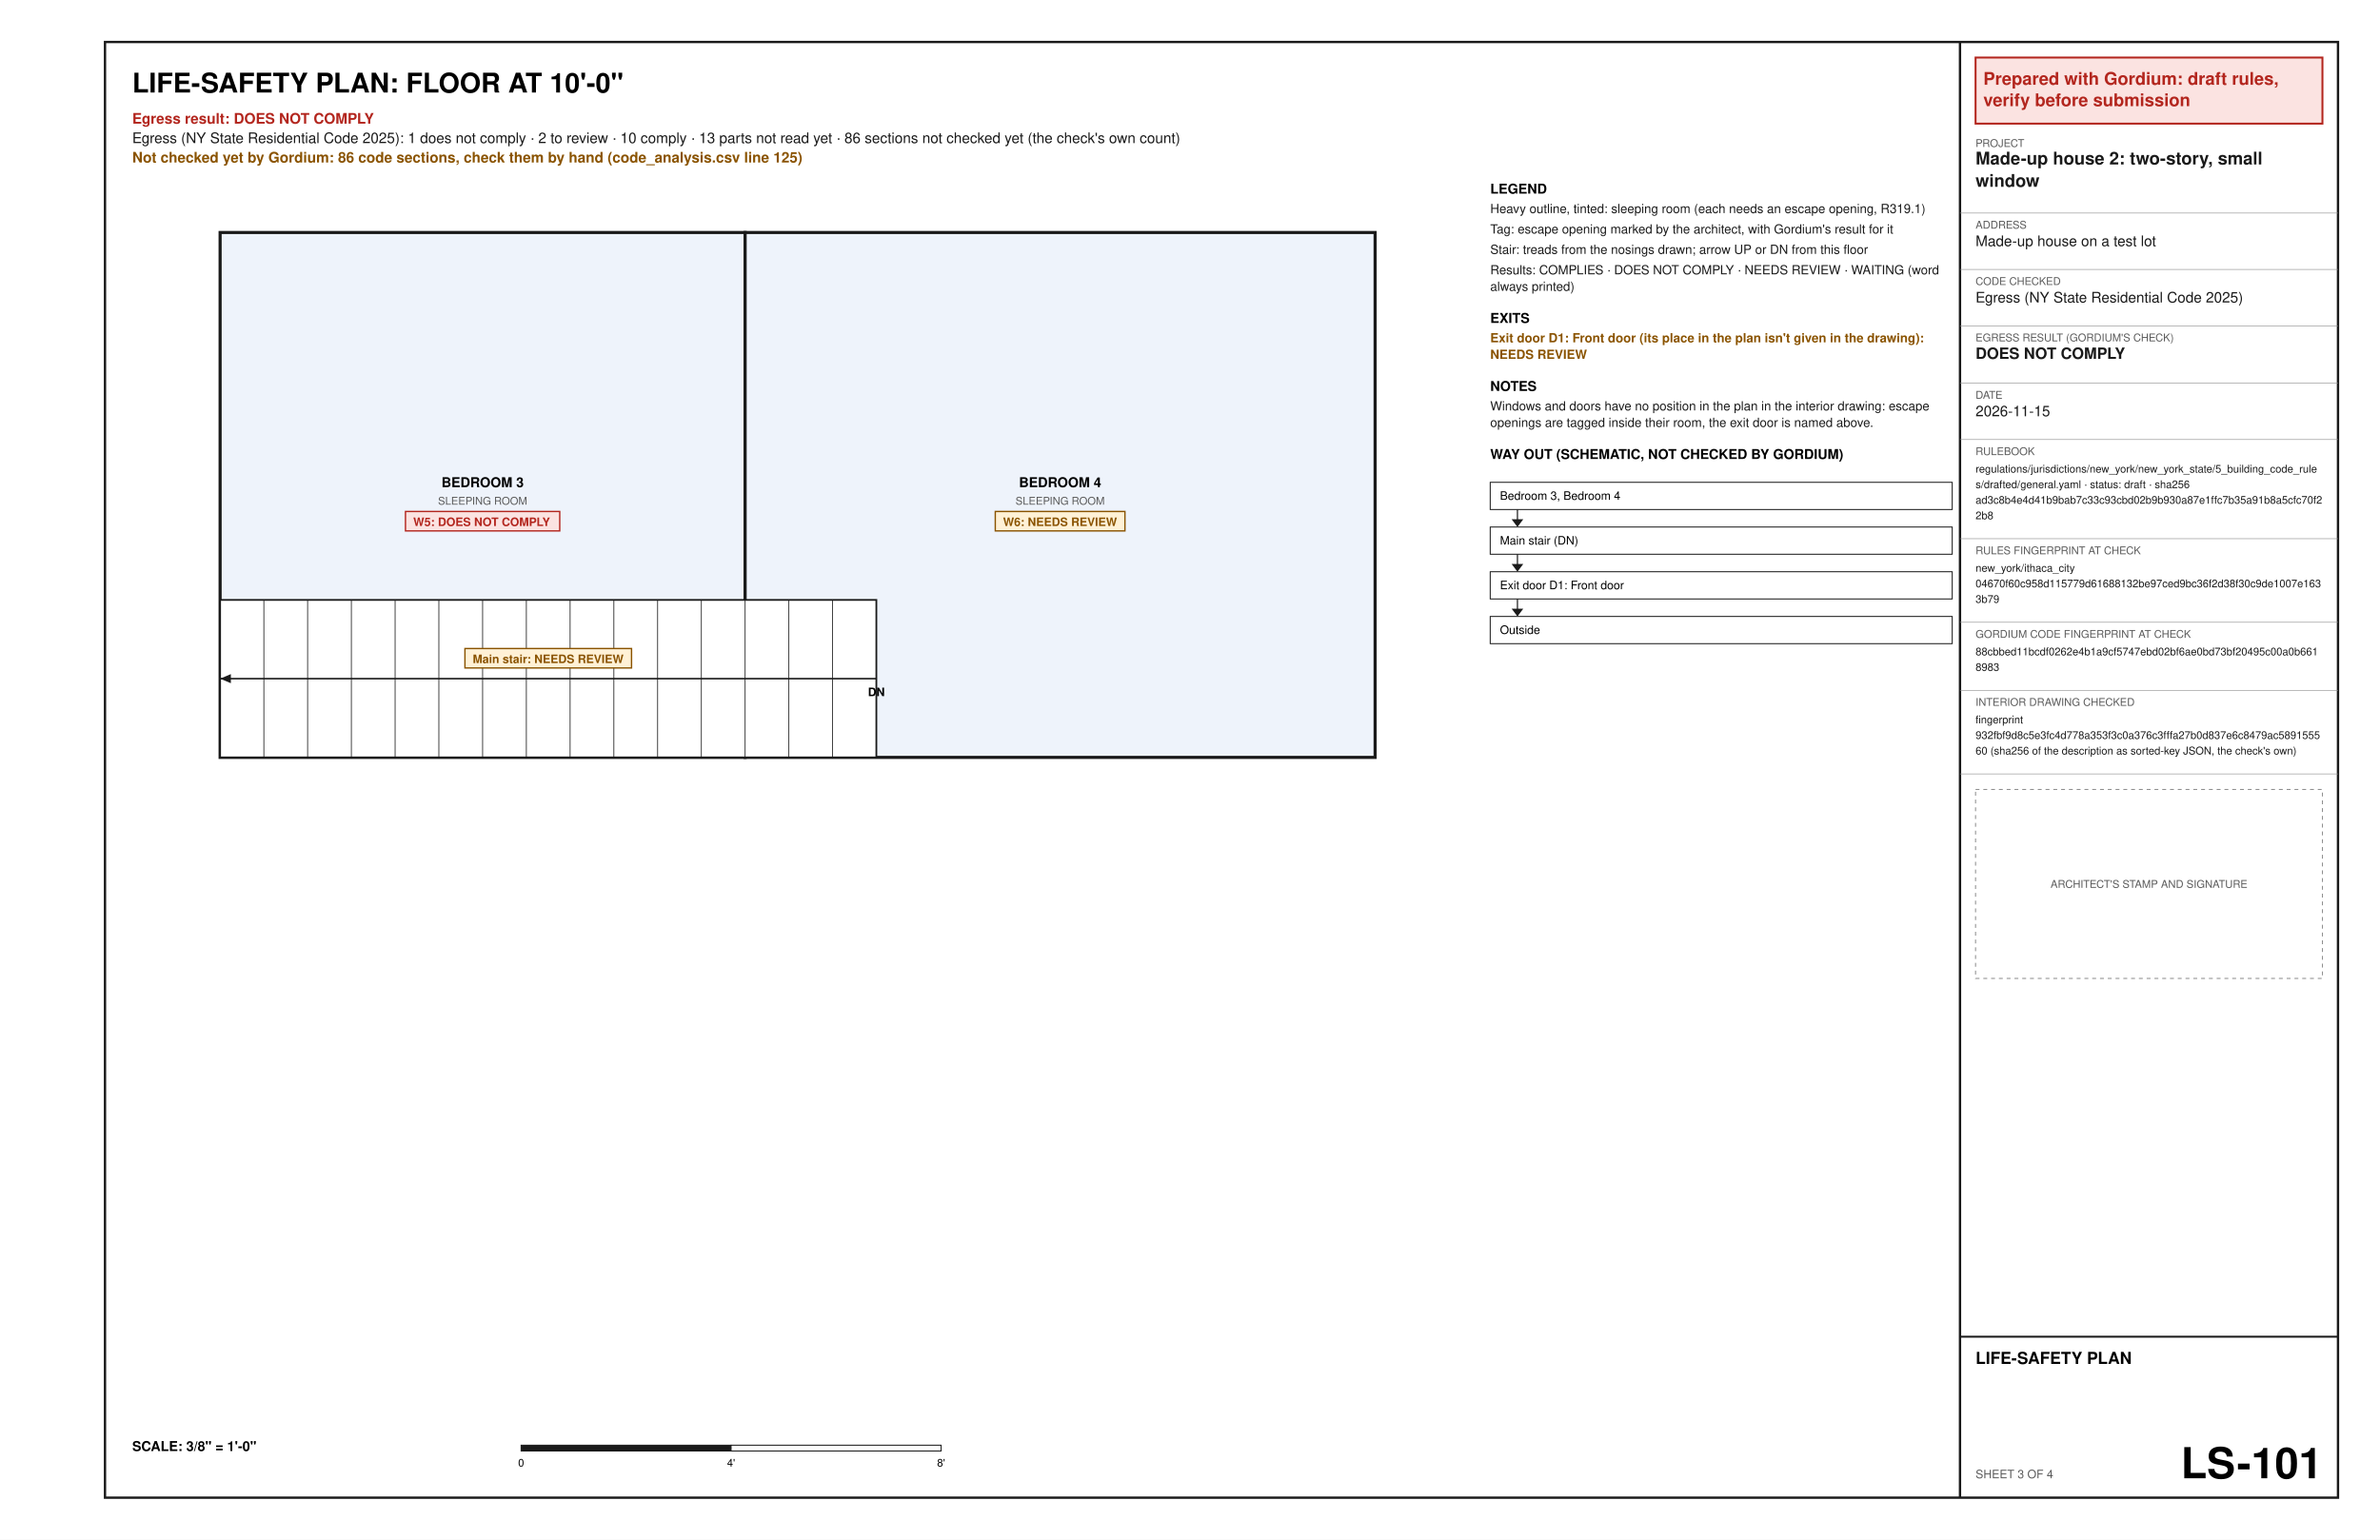
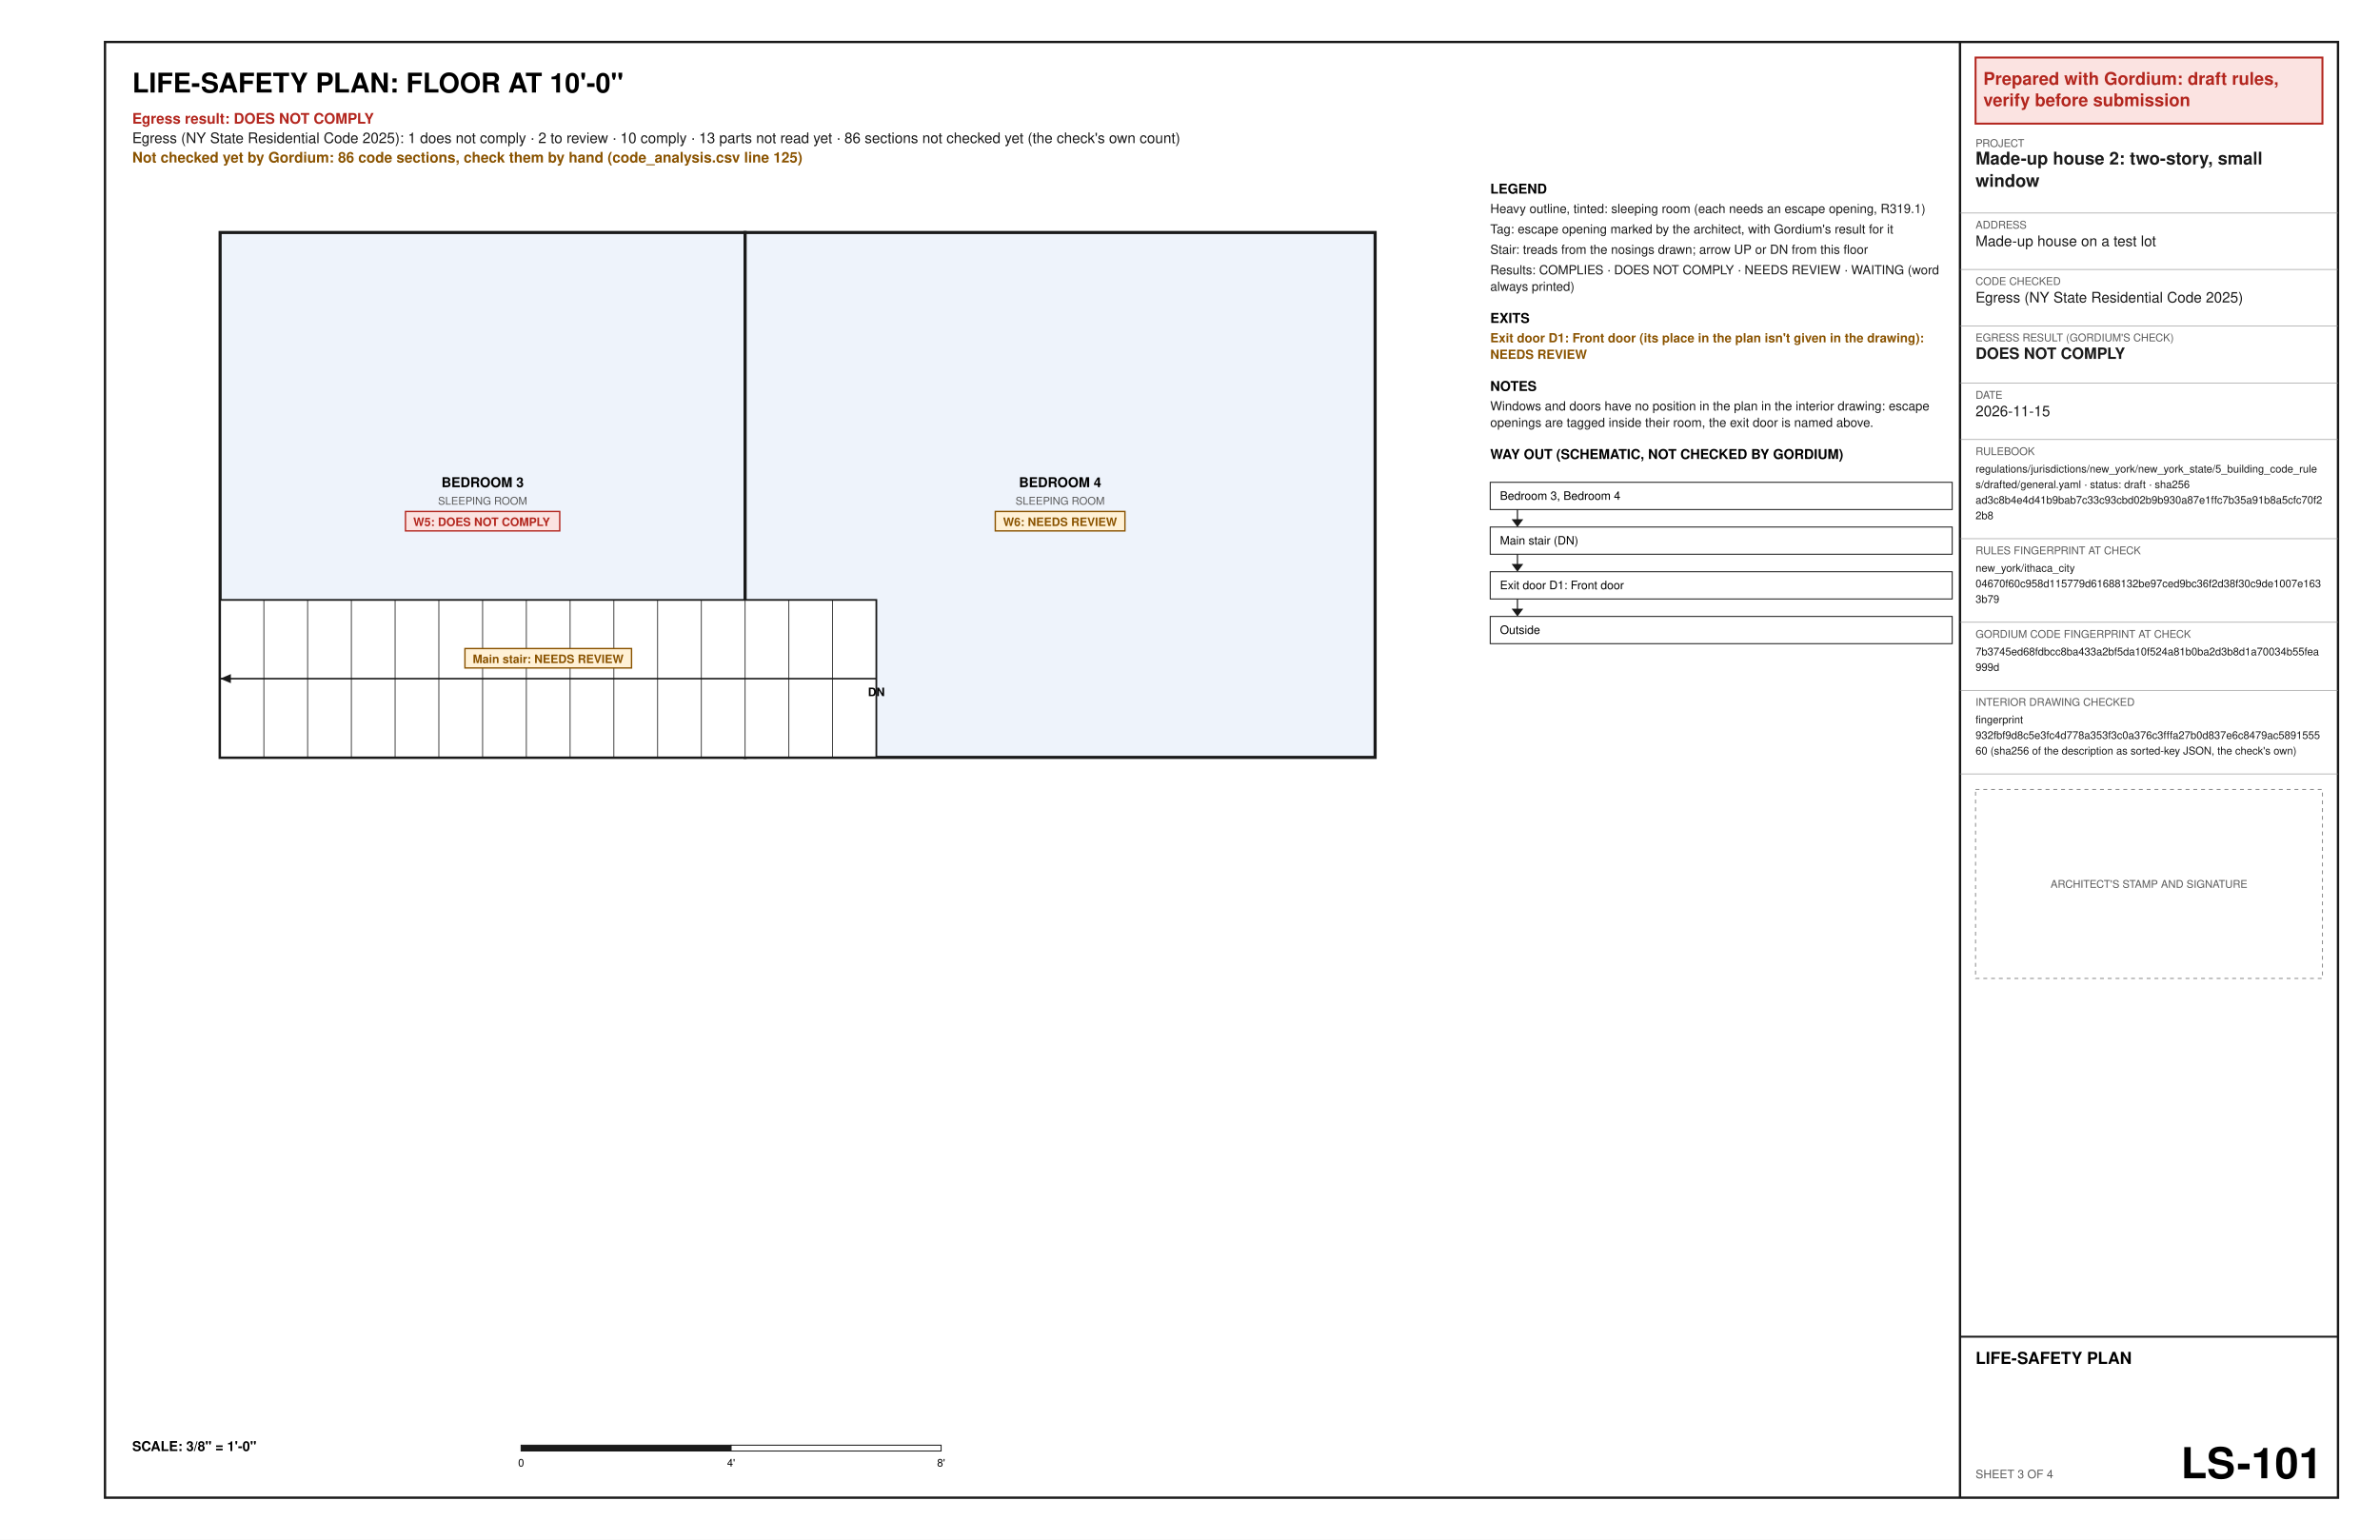
<svg xmlns="http://www.w3.org/2000/svg" width="17in" height="11in" viewBox="0 0 1224 792" font-family="Helvetica, Arial, sans-serif">
  <rect x="0" y="0" width="1224" height="792" fill="#ffffff" />
  <text x="68" y="47.6" font-size="14" font-weight="bold" text-anchor="start" fill="#000000" xml:space="preserve">LIFE-SAFETY PLAN: FLOOR AT 10'-0"</text>
  <text x="68" y="63.6" font-size="7.5" font-weight="bold" text-anchor="start" fill="#b3261e" xml:space="preserve">Egress result: DOES NOT COMPLY</text>
  <text x="68" y="73.6" font-size="7.5" text-anchor="start" fill="#1a1a1a" xml:space="preserve">Egress (NY State Residential Code 2025): 1 does not comply · 2 to review · 10 comply · 13 parts not read yet · 86 sections not checked yet (the check's own count)</text>
  <text x="68" y="83.6" font-size="7.5" font-weight="bold" text-anchor="start" fill="#8a5300" xml:space="preserve">Not checked yet by Gordium: 86 code sections, check them by hand (code_analysis.csv line 125)</text>
  <polygon points="113.2,389.6 383.2,389.6 383.2,119.6 113.2,119.6" fill="#eef3fb" stroke="#1a1a1a" stroke-width="1.6" />
  <text x="248.2" y="250.6" font-size="7" font-weight="bold" text-anchor="middle" fill="#000000" xml:space="preserve">BEDROOM 3</text>
  <text x="248.2" y="259.6" font-size="5.5" text-anchor="middle" fill="#5a5a5a" xml:space="preserve">SLEEPING ROOM</text>
  <polygon points="208.53,263.1 287.87,263.1 287.87,273.1 208.53,273.1" fill="#fbe3e1" stroke="#b3261e" stroke-width="0.7" />
  <text x="212.53" y="270.6" font-size="6" font-weight="bold" text-anchor="start" fill="#b3261e" xml:space="preserve">W5: DOES NOT COMPLY</text>
  <polygon points="383.2,389.6 707.2,389.6 707.2,119.6 383.2,119.6" fill="#eef3fb" stroke="#1a1a1a" stroke-width="1.6" />
  <text x="545.2" y="250.6" font-size="7" font-weight="bold" text-anchor="middle" fill="#000000" xml:space="preserve">BEDROOM 4</text>
  <text x="545.2" y="259.6" font-size="5.5" text-anchor="middle" fill="#5a5a5a" xml:space="preserve">SLEEPING ROOM</text>
  <polygon points="511.86,263.1 578.54,263.1 578.54,273.1 511.86,273.1" fill="#fff1d6" stroke="#8a5300" stroke-width="0.7" />
  <text x="515.86" y="270.6" font-size="6" font-weight="bold" text-anchor="start" fill="#8a5300" xml:space="preserve">W6: NEEDS REVIEW</text>
  <polygon points="113.2,389.6 113.2,308.6 450.7,308.6 450.7,389.6" fill="#ffffff" stroke="#1a1a1a" stroke-width="0.9" />
  <line x1="135.7" y1="389.6" x2="135.7" y2="308.6" stroke="#1a1a1a" stroke-width="0.4" />
  <line x1="158.2" y1="389.6" x2="158.2" y2="308.6" stroke="#1a1a1a" stroke-width="0.4" />
  <line x1="180.7" y1="389.6" x2="180.7" y2="308.6" stroke="#1a1a1a" stroke-width="0.4" />
  <line x1="203.2" y1="389.6" x2="203.2" y2="308.6" stroke="#1a1a1a" stroke-width="0.4" />
  <line x1="225.7" y1="389.6" x2="225.7" y2="308.6" stroke="#1a1a1a" stroke-width="0.4" />
  <line x1="248.2" y1="389.6" x2="248.2" y2="308.6" stroke="#1a1a1a" stroke-width="0.4" />
  <line x1="270.7" y1="389.6" x2="270.7" y2="308.6" stroke="#1a1a1a" stroke-width="0.4" />
  <line x1="293.2" y1="389.6" x2="293.2" y2="308.6" stroke="#1a1a1a" stroke-width="0.4" />
  <line x1="315.7" y1="389.6" x2="315.7" y2="308.6" stroke="#1a1a1a" stroke-width="0.4" />
  <line x1="338.2" y1="389.6" x2="338.2" y2="308.6" stroke="#1a1a1a" stroke-width="0.4" />
  <line x1="360.7" y1="389.6" x2="360.7" y2="308.6" stroke="#1a1a1a" stroke-width="0.4" />
  <line x1="383.2" y1="389.6" x2="383.2" y2="308.6" stroke="#1a1a1a" stroke-width="0.4" />
  <line x1="405.7" y1="389.6" x2="405.7" y2="308.6" stroke="#1a1a1a" stroke-width="0.4" />
  <line x1="428.2" y1="389.6" x2="428.2" y2="308.6" stroke="#1a1a1a" stroke-width="0.4" />
  <line x1="450.7" y1="349.1" x2="113.2" y2="349.1" stroke="#1a1a1a" stroke-width="0.8" />
  <polygon points="113.2,349.1 118.73,346.76 118.73,351.44" fill="#1a1a1a" />
  <text x="450.7" y="358.1" font-size="6" font-weight="bold" text-anchor="middle" fill="#000000" xml:space="preserve">DN</text>
  <polygon points="239.11,333.6 324.79,333.6 324.79,343.6 239.11,343.6" fill="#fff1d6" stroke="#8a5300" stroke-width="0.7" />
  <text x="243.11" y="341.1" font-size="6" font-weight="bold" text-anchor="start" fill="#8a5300" xml:space="preserve">Main stair: NEEDS REVIEW</text>
  <text x="68" y="746.4" font-size="7" font-weight="bold" text-anchor="start" fill="#000000" xml:space="preserve">SCALE: 3/8" = 1'-0"</text>
  <polygon points="268,743.4 376,743.4 376,746.4 268,746.4" fill="#1a1a1a" stroke="#1a1a1a" stroke-width="0.5" />
  <polygon points="376,743.4 484,743.4 484,746.4 376,746.4" fill="#ffffff" stroke="#1a1a1a" stroke-width="0.5" />
  <text x="268" y="754.4" font-size="5.5" text-anchor="middle" fill="#000000" xml:space="preserve">0</text>
  <text x="376" y="754.4" font-size="5.5" text-anchor="middle" fill="#000000" xml:space="preserve">4'</text>
  <text x="484" y="754.4" font-size="5.5" text-anchor="middle" fill="#000000" xml:space="preserve">8'</text>
  <text x="766.4" y="99.6" font-size="7" font-weight="bold" text-anchor="start" fill="#000000" xml:space="preserve">LEGEND</text>
  <text x="766.4" y="109.6" font-size="6.5" text-anchor="start" fill="#1a1a1a" xml:space="preserve">Heavy outline, tinted: sleeping room (each needs an escape opening, R319.1)</text>
  <text x="766.4" y="120.1" font-size="6.5" text-anchor="start" fill="#1a1a1a" xml:space="preserve">Tag: escape opening marked by the architect, with Gordium's result for it</text>
  <text x="766.4" y="130.6" font-size="6.5" text-anchor="start" fill="#1a1a1a" xml:space="preserve">Stair: treads from the nosings drawn; arrow UP or DN from this floor</text>
  <text x="766.4" y="141.1" font-size="6.5" text-anchor="start" fill="#1a1a1a" xml:space="preserve">Results: COMPLIES · DOES NOT COMPLY · NEEDS REVIEW · WAITING (word</text>
  <text x="766.4" y="149.6" font-size="6.5" text-anchor="start" fill="#1a1a1a" xml:space="preserve">always printed)</text>
  <text x="766.4" y="166.1" font-size="7" font-weight="bold" text-anchor="start" fill="#000000" xml:space="preserve">EXITS</text>
  <text x="766.4" y="176.1" font-size="6.5" font-weight="bold" text-anchor="start" fill="#8a5300" xml:space="preserve">Exit door D1: Front door (its place in the plan isn't given in the drawing):</text>
  <text x="766.4" y="184.6" font-size="6.5" font-weight="bold" text-anchor="start" fill="#8a5300" xml:space="preserve">NEEDS REVIEW</text>
  <text x="766.4" y="201.1" font-size="7" font-weight="bold" text-anchor="start" fill="#000000" xml:space="preserve">NOTES</text>
  <text x="766.4" y="211.1" font-size="6.5" text-anchor="start" fill="#1a1a1a" xml:space="preserve">Windows and doors have no position in the plan in the interior drawing: escape</text>
  <text x="766.4" y="219.6" font-size="6.5" text-anchor="start" fill="#1a1a1a" xml:space="preserve">openings are tagged inside their room, the exit door is named above.</text>
  <text x="766.4" y="236.1" font-size="7" font-weight="bold" text-anchor="start" fill="#000000" xml:space="preserve">WAY OUT (SCHEMATIC, NOT CHECKED BY GORDIUM)</text>
  <polygon points="766.4,248.1 1004,248.1 1004,262.1 766.4,262.1" fill="none" stroke="#1a1a1a" stroke-width="0.5" />
  <text x="771.4" y="257.1" font-size="6" text-anchor="start" fill="#000000" xml:space="preserve">Bedroom 3, Bedroom 4</text>
  <line x1="780.4" y1="262.1" x2="780.4" y2="270.1" stroke="#1a1a1a" stroke-width="0.6" />
  <polygon points="777.4,267.1 783.4,267.1 780.4,271.1" fill="#1a1a1a" />
  <polygon points="766.4,271.1 1004,271.1 1004,285.1 766.4,285.1" fill="none" stroke="#1a1a1a" stroke-width="0.5" />
  <text x="771.4" y="280.1" font-size="6" text-anchor="start" fill="#000000" xml:space="preserve">Main stair (DN)</text>
  <line x1="780.4" y1="285.1" x2="780.4" y2="293.1" stroke="#1a1a1a" stroke-width="0.6" />
  <polygon points="777.4,290.1 783.4,290.1 780.4,294.1" fill="#1a1a1a" />
  <polygon points="766.4,294.1 1004,294.1 1004,308.1 766.4,308.1" fill="none" stroke="#1a1a1a" stroke-width="0.5" />
  <text x="771.4" y="303.1" font-size="6" text-anchor="start" fill="#000000" xml:space="preserve">Exit door D1: Front door</text>
  <line x1="780.4" y1="308.1" x2="780.4" y2="316.1" stroke="#1a1a1a" stroke-width="0.6" />
  <polygon points="777.4,313.1 783.4,313.1 780.4,317.1" fill="#1a1a1a" />
  <polygon points="766.4,317.1 1004,317.1 1004,331.1 766.4,331.1" fill="none" stroke="#1a1a1a" stroke-width="0.5" />
  <text x="771.4" y="326.1" font-size="6" text-anchor="start" fill="#000000" xml:space="preserve">Outside</text>
  <polygon points="54,21.6 1202.4,21.6 1202.4,770.4 54,770.4" fill="none" stroke="#1a1a1a" stroke-width="1.2" />
  <line x1="1008" y1="21.6" x2="1008" y2="770.4" stroke="#1a1a1a" stroke-width="1.2" />
  <polygon points="1016,29.6 1194.4,29.6 1194.4,63.6 1016,63.6" fill="#fbe3e1" stroke="#b3261e" stroke-width="1" />
  <text x="1020" y="43.6" font-size="9" font-weight="bold" text-anchor="start" fill="#b3261e" xml:space="preserve">Prepared with Gordium: draft rules,</text>
  <text x="1020" y="54.6" font-size="9" font-weight="bold" text-anchor="start" fill="#b3261e" xml:space="preserve">verify before submission</text>
  <text x="1016" y="75.6" font-size="5.5" text-anchor="start" fill="#5a5a5a" xml:space="preserve">PROJECT</text>
  <text x="1016" y="84.6" font-size="9" font-weight="bold" text-anchor="start" fill="#1a1a1a" xml:space="preserve">Made-up house 2: two-story, small</text>
  <text x="1016" y="96.1" font-size="9" font-weight="bold" text-anchor="start" fill="#1a1a1a" xml:space="preserve">window</text>
  <line x1="1008" y1="109.6" x2="1202.4" y2="109.6" stroke="#8c8c8c" stroke-width="0.3" />
  <text x="1016" y="117.6" font-size="5.5" text-anchor="start" fill="#5a5a5a" xml:space="preserve">ADDRESS</text>
  <text x="1016" y="126.6" font-size="7.5" text-anchor="start" fill="#1a1a1a" xml:space="preserve">Made-up house on a test lot</text>
  <line x1="1008" y1="138.6" x2="1202.4" y2="138.6" stroke="#8c8c8c" stroke-width="0.3" />
  <text x="1016" y="146.6" font-size="5.5" text-anchor="start" fill="#5a5a5a" xml:space="preserve">CODE CHECKED</text>
  <text x="1016" y="155.6" font-size="7.5" text-anchor="start" fill="#1a1a1a" xml:space="preserve">Egress (NY State Residential Code 2025)</text>
  <line x1="1008" y1="167.6" x2="1202.4" y2="167.6" stroke="#8c8c8c" stroke-width="0.3" />
  <text x="1016" y="175.6" font-size="5.5" text-anchor="start" fill="#5a5a5a" xml:space="preserve">EGRESS RESULT (GORDIUM'S CHECK)</text>
  <text x="1016" y="184.6" font-size="8" font-weight="bold" text-anchor="start" fill="#1a1a1a" xml:space="preserve">DOES NOT COMPLY</text>
  <line x1="1008" y1="197.1" x2="1202.4" y2="197.1" stroke="#8c8c8c" stroke-width="0.3" />
  <text x="1016" y="205.1" font-size="5.5" text-anchor="start" fill="#5a5a5a" xml:space="preserve">DATE</text>
  <text x="1016" y="214.1" font-size="7.5" text-anchor="start" fill="#1a1a1a" xml:space="preserve">2026-11-15</text>
  <line x1="1008" y1="226.1" x2="1202.4" y2="226.1" stroke="#8c8c8c" stroke-width="0.3" />
  <text x="1016" y="234.1" font-size="5.5" text-anchor="start" fill="#5a5a5a" xml:space="preserve">RULEBOOK</text>
  <text x="1016" y="243.1" font-size="5.5" text-anchor="start" fill="#1a1a1a" xml:space="preserve">regulations/jurisdictions/new_york/new_york_state/5_building_code_rule</text>
  <text x="1016" y="251.1" font-size="5.5" text-anchor="start" fill="#1a1a1a" xml:space="preserve">s/drafted/general.yaml · status: draft · sha256</text>
  <text x="1016" y="259.1" font-size="5.5" text-anchor="start" fill="#1a1a1a" xml:space="preserve">ad3c8b4e4d41b9bab7c33c93cbd02b9b930a87e1ffc7b35a91b8a5cfc70f2</text>
  <text x="1016" y="267.1" font-size="5.5" text-anchor="start" fill="#1a1a1a" xml:space="preserve">2b8</text>
  <line x1="1008" y1="277.1" x2="1202.4" y2="277.1" stroke="#8c8c8c" stroke-width="0.3" />
  <text x="1016" y="285.1" font-size="5.5" text-anchor="start" fill="#5a5a5a" xml:space="preserve">RULES FINGERPRINT AT CHECK</text>
  <text x="1016" y="294.1" font-size="5.5" text-anchor="start" fill="#1a1a1a" xml:space="preserve">new_york/ithaca_city</text>
  <text x="1016" y="302.1" font-size="5.5" text-anchor="start" fill="#1a1a1a" xml:space="preserve">04670f60c958d115779d61688132be97ced9bc36f2d38f30c9de1007e163</text>
  <text x="1016" y="310.1" font-size="5.5" text-anchor="start" fill="#1a1a1a" xml:space="preserve">3b79</text>
  <line x1="1008" y1="320.1" x2="1202.4" y2="320.1" stroke="#8c8c8c" stroke-width="0.3" />
  <text x="1016" y="328.1" font-size="5.5" text-anchor="start" fill="#5a5a5a" xml:space="preserve">GORDIUM CODE FINGERPRINT AT CHECK</text>
-   <text x="1016" y="337.1" font-size="5.5" text-anchor="start" fill="#1a1a1a" xml:space="preserve">88cbbed11bcdf0262e4b1a9cf5747ebd02bf6ae0bd73bf20495c00a0b661</text>
-   <text x="1016" y="345.1" font-size="5.5" text-anchor="start" fill="#1a1a1a" xml:space="preserve">8983</text>
+   <text x="1016" y="337.1" font-size="5.5" text-anchor="start" fill="#1a1a1a" xml:space="preserve">7b3745ed68fdbcc8ba433a2bf5da10f524a81b0ba2d3b8d1a70034b55fea</text>
+   <text x="1016" y="345.1" font-size="5.5" text-anchor="start" fill="#1a1a1a" xml:space="preserve">999d</text>
  <line x1="1008" y1="355.1" x2="1202.4" y2="355.1" stroke="#8c8c8c" stroke-width="0.3" />
  <text x="1016" y="363.1" font-size="5.5" text-anchor="start" fill="#5a5a5a" xml:space="preserve">INTERIOR DRAWING CHECKED</text>
  <text x="1016" y="372.1" font-size="5.5" text-anchor="start" fill="#1a1a1a" xml:space="preserve">fingerprint</text>
  <text x="1016" y="380.1" font-size="5.5" text-anchor="start" fill="#1a1a1a" xml:space="preserve">932fbf9d8c5e3fc4d778a353f3c0a376c3fffa27b0d837e6c8479ac5891555</text>
  <text x="1016" y="388.1" font-size="5.5" text-anchor="start" fill="#1a1a1a" xml:space="preserve">60 (sha256 of the description as sorted-key JSON, the check's own)</text>
  <line x1="1008" y1="398.1" x2="1202.4" y2="398.1" stroke="#8c8c8c" stroke-width="0.3" />
  <polygon points="1016,406.1 1194.4,406.1 1194.4,503.3 1016,503.3" fill="none" stroke="#8c8c8c" stroke-width="0.5" stroke-dasharray="2 2" />
  <text x="1105.2" y="456.7" font-size="5.5" text-anchor="middle" fill="#5a5a5a" xml:space="preserve">ARCHITECT'S STAMP AND SIGNATURE</text>
  <line x1="1008" y1="687.6" x2="1202.4" y2="687.6" stroke="#1a1a1a" stroke-width="1" />
  <text x="1016" y="701.6" font-size="8.5" font-weight="bold" text-anchor="start" fill="#000000" xml:space="preserve">LIFE-SAFETY PLAN</text>
  <text x="1016" y="760.4" font-size="6" text-anchor="start" fill="#5a5a5a" xml:space="preserve">SHEET 3 OF 4</text>
  <text x="1194.4" y="760.4" font-size="22" font-weight="bold" text-anchor="end" fill="#000000" xml:space="preserve">LS-101</text>
</svg>
